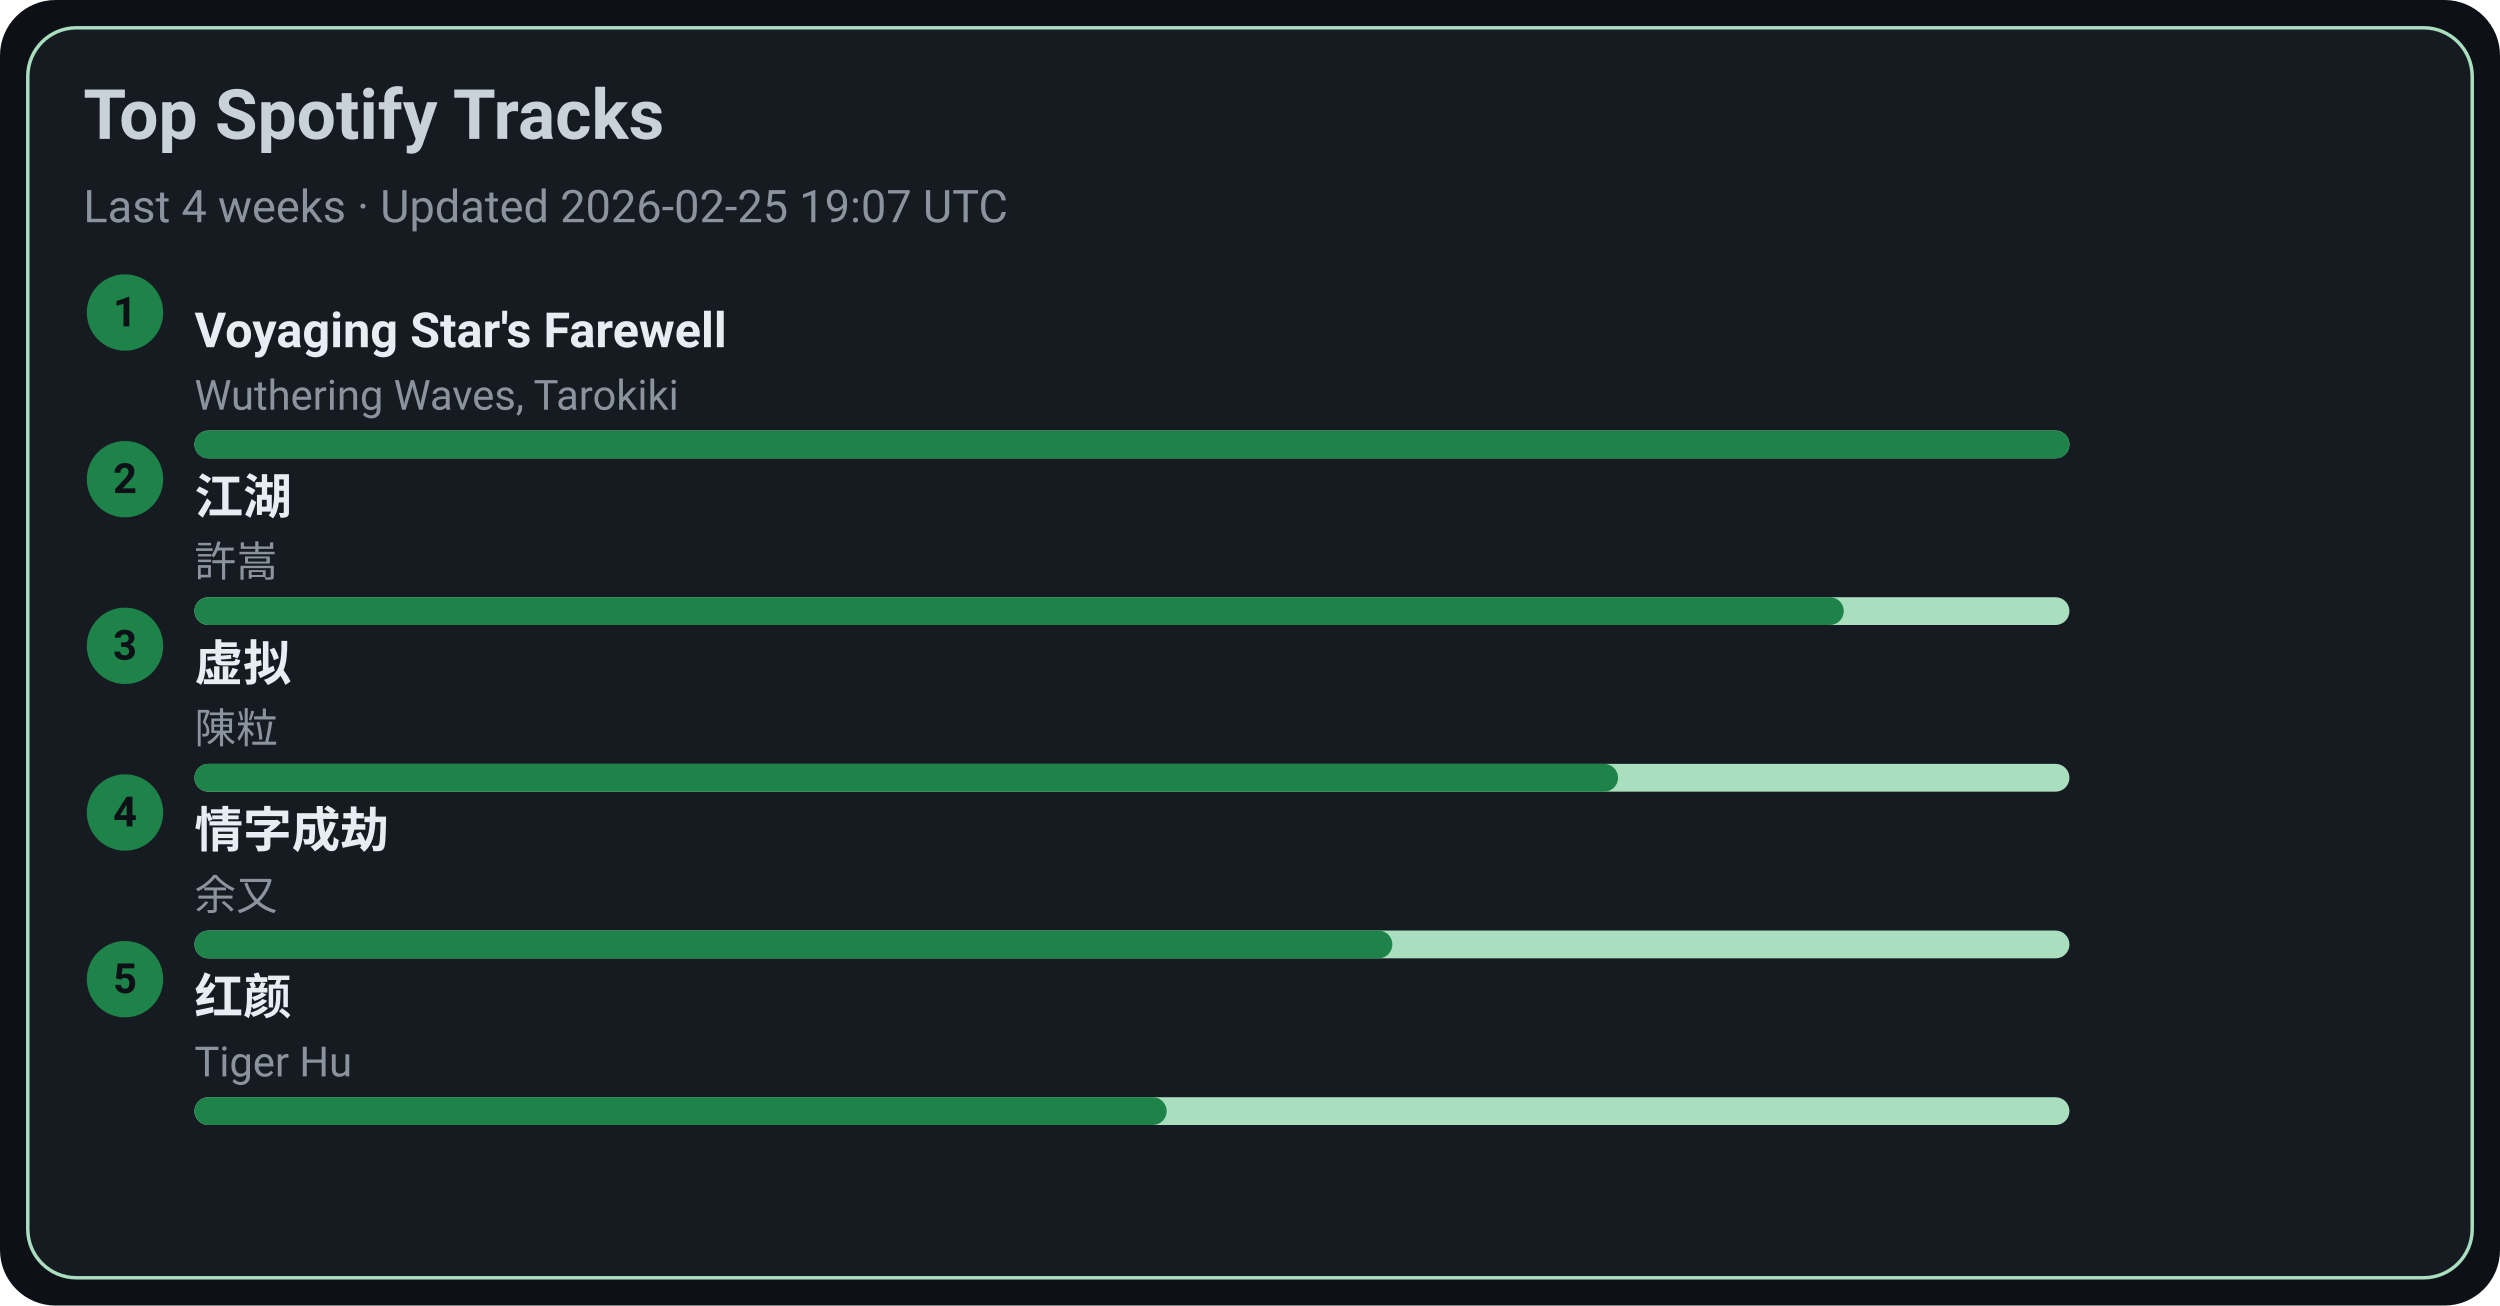
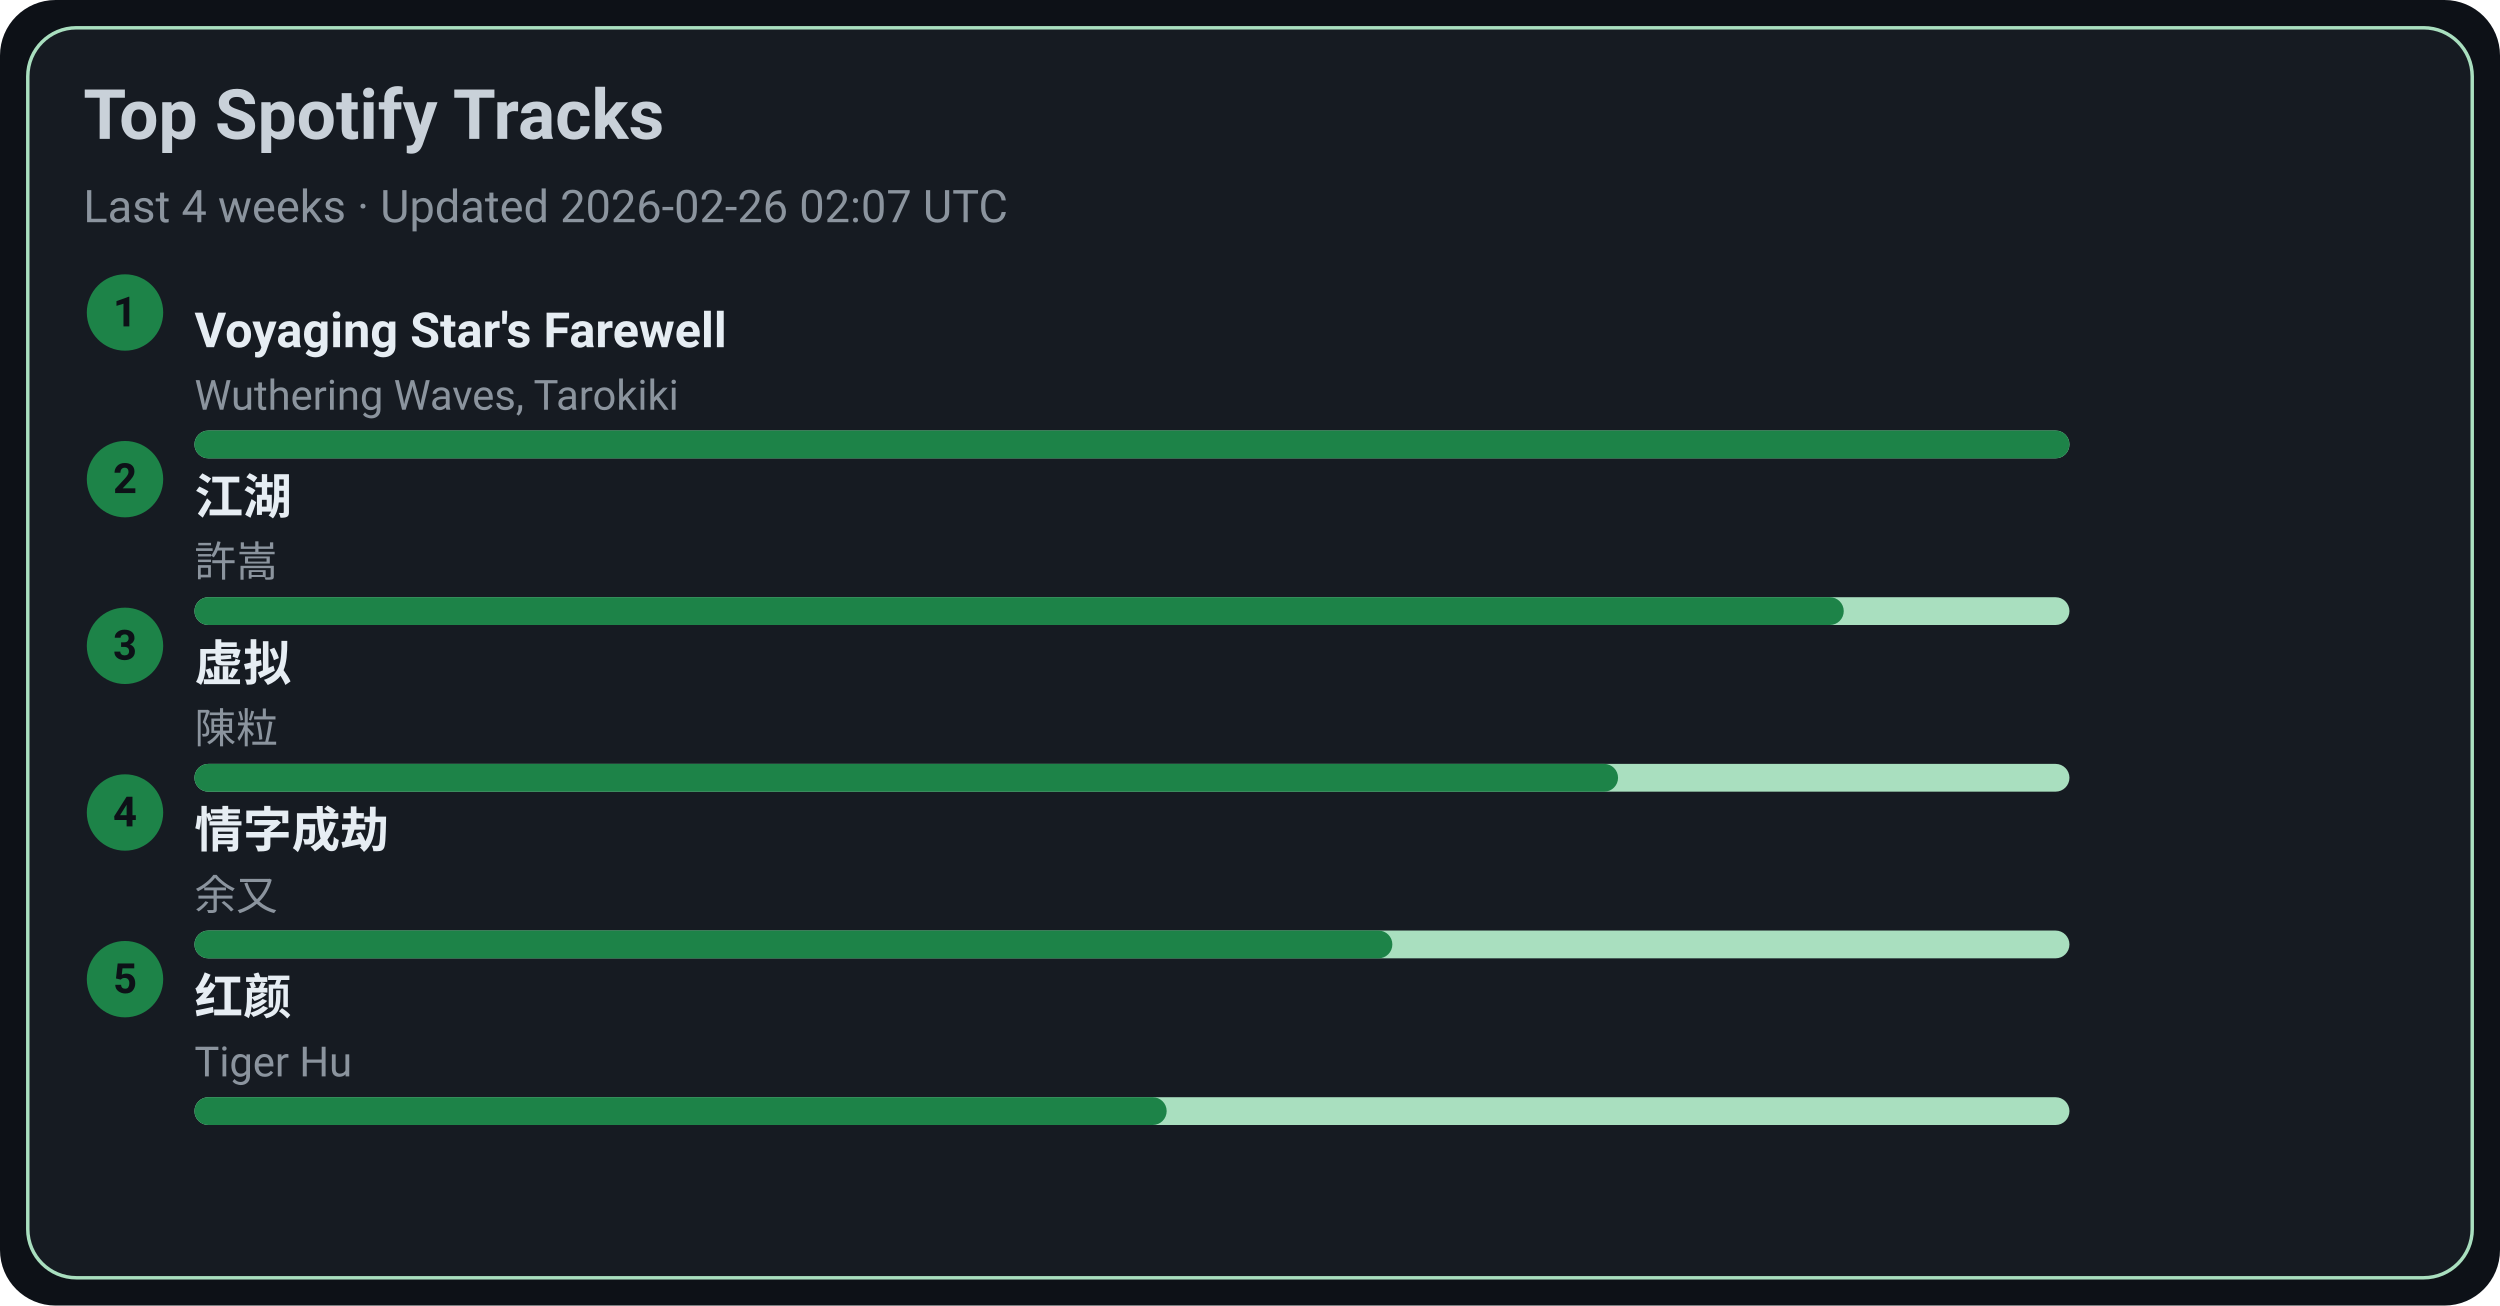
<svg xmlns="http://www.w3.org/2000/svg" width="720" height="376" viewBox="0 0 720 376">
  <style>text{font-family:-apple-system,BlinkMacSystemFont,Segoe UI,Roboto,Ubuntu,Helvetica Neue,Arial,Noto Sans,sans-serif}</style>
  <rect width="720" height="376" rx="16" fill="#0d1117" />
  <rect x="8" y="8" width="704" height="360" rx="14" fill="#161b22" stroke="#A9DFBF" />
  <text x="24" y="40" font-size="20" fill="#c9d1d9" font-weight="600">Top Spotify Tracks</text>
-   <text x="24" y="64" font-size="13" fill="#8b949e">Last 4 weeks · Updated 2026-02-25 19:07 UTC</text>
+   <text x="24" y="64" font-size="13" fill="#8b949e">Last 4 weeks · Updated 2026-02-26 02:07 UTC</text>
  <circle cx="36" cy="90" r="11" fill="#1D8348" />
  <text x="36" y="94" text-anchor="middle" font-size="12" fill="#0d1117" font-weight="700">1</text>
  <a href="https://open.spotify.com/track/3uI2KolgU1Pt41ywffsggr" target="_blank" rel="noopener noreferrer">
    <text x="56" y="100" font-size="14" fill="#e6edf3" font-weight="600">Voyaging Star's Farewell</text>
  </a>
  <text x="56" y="118" font-size="12" fill="#8b949e">Wuthering Waves, Tarokiki</text>
  <rect x="56" y="124" width="540" height="8" rx="4" fill="#A9DFBF" />
  <rect x="56" y="124" width="540" height="8" rx="4" fill="#1D8348" />
  <circle cx="36" cy="138" r="11" fill="#1D8348" />
  <text x="36" y="142" text-anchor="middle" font-size="12" fill="#0d1117" font-weight="700">2</text>
  <a href="https://open.spotify.com/track/03PCdwqajii1xgp7WIozzC" target="_blank" rel="noopener noreferrer">
    <text x="56" y="148" font-size="14" fill="#e6edf3" font-weight="600">江湖</text>
  </a>
  <text x="56" y="166" font-size="12" fill="#8b949e">許嵩</text>
  <rect x="56" y="172" width="540" height="8" rx="4" fill="#A9DFBF" />
  <rect x="56" y="172" width="475" height="8" rx="4" fill="#1D8348" />
  <circle cx="36" cy="186" r="11" fill="#1D8348" />
  <text x="36" y="190" text-anchor="middle" font-size="12" fill="#0d1117" font-weight="700">3</text>
  <a href="https://open.spotify.com/track/5l9sg05BhpfsdLfRvjGsAf" target="_blank" rel="noopener noreferrer">
    <text x="56" y="196" font-size="14" fill="#e6edf3" font-weight="600">虚拟</text>
  </a>
  <text x="56" y="214" font-size="12" fill="#8b949e">陳粒</text>
  <rect x="56" y="220" width="540" height="8" rx="4" fill="#A9DFBF" />
  <rect x="56" y="220" width="410" height="8" rx="4" fill="#1D8348" />
  <circle cx="36" cy="234" r="11" fill="#1D8348" />
  <text x="36" y="238" text-anchor="middle" font-size="12" fill="#0d1117" font-weight="700">4</text>
  <a href="https://open.spotify.com/track/6PLof7Z5mvbp9im83J4m3m" target="_blank" rel="noopener noreferrer">
    <text x="56" y="244" font-size="14" fill="#e6edf3" font-weight="600">情字成劫</text>
  </a>
  <text x="56" y="262" font-size="12" fill="#8b949e">余又</text>
  <rect x="56" y="268" width="540" height="8" rx="4" fill="#A9DFBF" />
  <rect x="56" y="268" width="345" height="8" rx="4" fill="#1D8348" />
  <circle cx="36" cy="282" r="11" fill="#1D8348" />
  <text x="36" y="286" text-anchor="middle" font-size="12" fill="#0d1117" font-weight="700">5</text>
  <a href="https://open.spotify.com/track/6Q7OE4tvrUOIvIDY2EC5Im" target="_blank" rel="noopener noreferrer">
    <text x="56" y="292" font-size="14" fill="#e6edf3" font-weight="600">红颜</text>
  </a>
  <text x="56" y="310" font-size="12" fill="#8b949e">Tiger Hu</text>
  <rect x="56" y="316" width="540" height="8" rx="4" fill="#A9DFBF" />
  <rect x="56" y="316" width="280" height="8" rx="4" fill="#1D8348" />
</svg>
